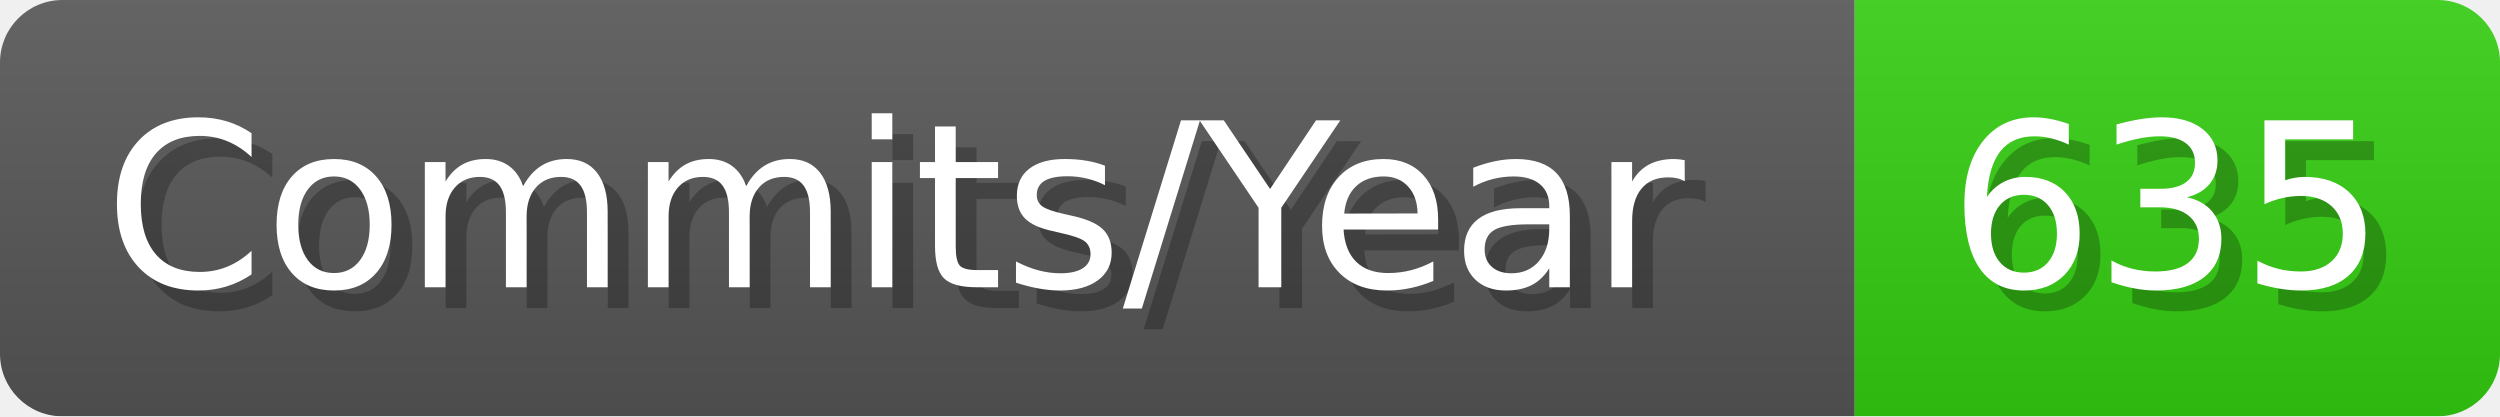
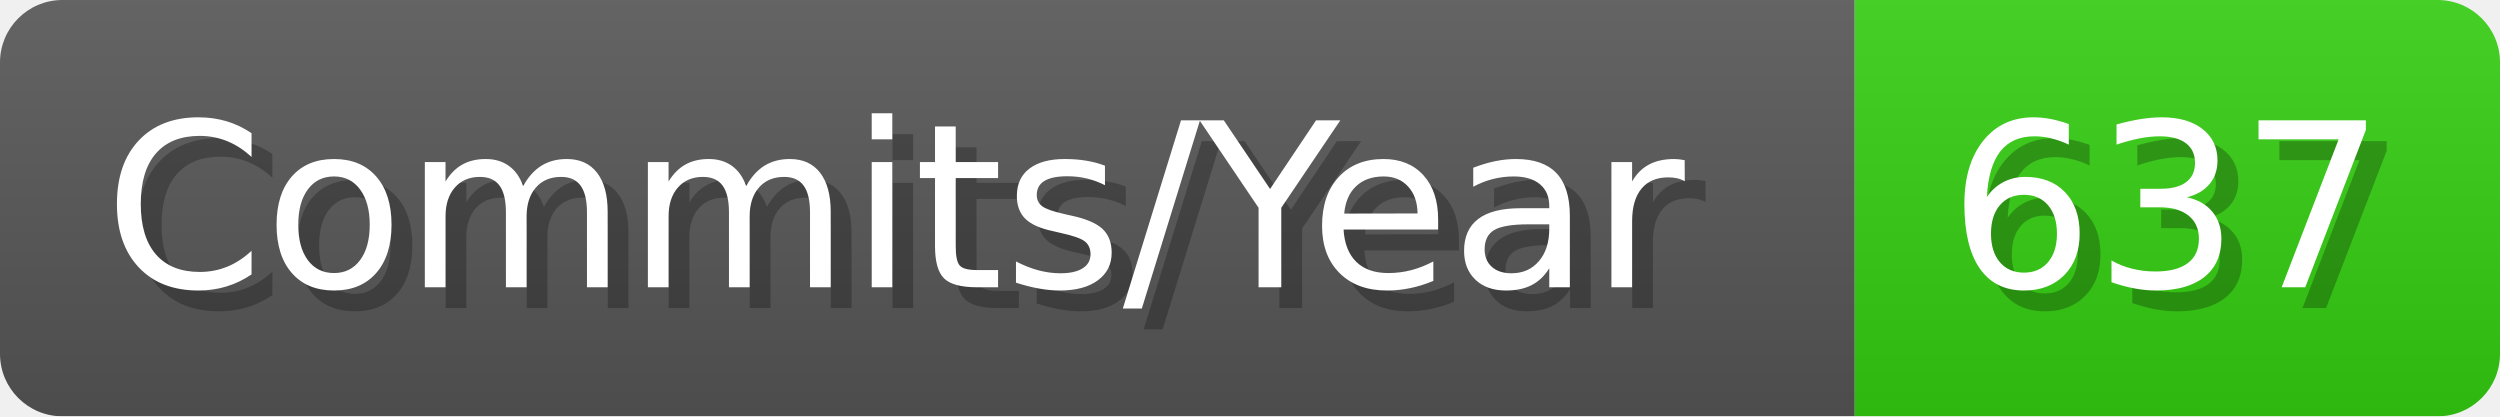
- <svg xmlns="http://www.w3.org/2000/svg" width="120.1" height="20" viewBox="0 0 1201 200" role="img" aria-label="Commits/Year: 635">
+ <svg xmlns="http://www.w3.org/2000/svg" width="120.1" height="20" viewBox="0 0 1201 200" role="img" aria-label="Commits/Year: 637">
  <linearGradient id="aUPdi" x2="0" y2="100%">
    <stop offset="0" stop-opacity=".1" stop-color="#EEE" />
    <stop offset="1" stop-opacity=".1" />
  </linearGradient>
  <mask id="WfAiQ">
    <rect width="1201" height="200" rx="30" fill="#FFF" />
  </mask>
  <g mask="url(#WfAiQ)">
    <rect width="891" height="200" fill="#555" />
    <rect width="310" height="200" fill="#3C1" x="891" />
    <rect width="1201" height="200" fill="url(#aUPdi)" />
  </g>
  <g aria-hidden="true" fill="#fff" text-anchor="start" font-family="Verdana,DejaVu Sans,sans-serif" font-size="110">
    <text x="60" y="148" textLength="791" fill="#000" opacity="0.25">Commits/Year</text>
    <text x="50" y="138" textLength="791">Commits/Year</text>
-     <text x="946" y="148" textLength="210" fill="#000" opacity="0.25">635</text>
-     <text x="936" y="138" textLength="210">635</text>
+     <text x="946" y="148" textLength="210" fill="#000" opacity="0.25">637</text>
+     <text x="936" y="138" textLength="210">637</text>
  </g>
</svg>
